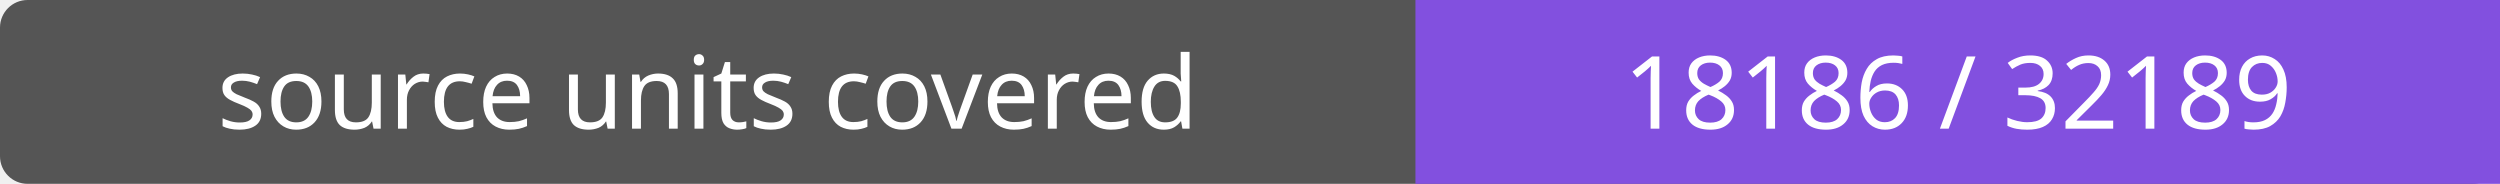
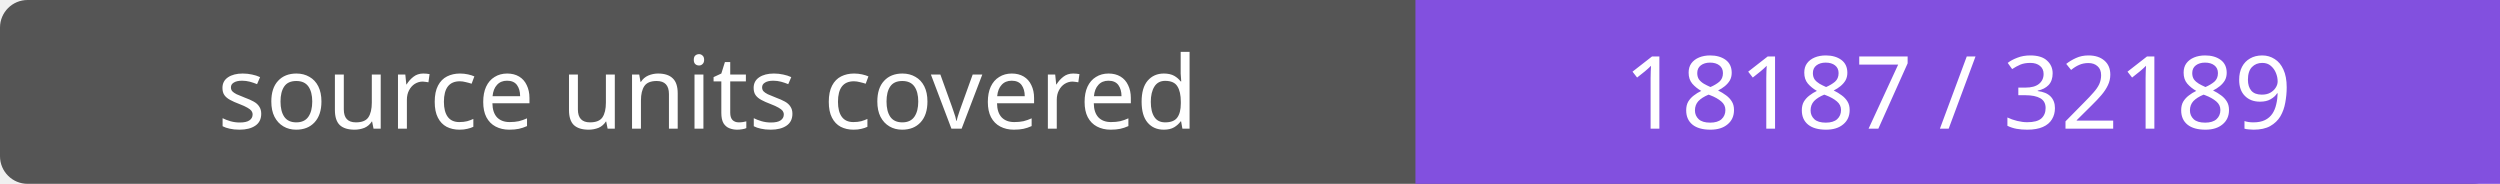
- <svg xmlns="http://www.w3.org/2000/svg" width="272" height="20" role="img" aria-label="source units covered: 18186 / 32189">
+ <svg xmlns="http://www.w3.org/2000/svg" width="272" height="20" role="img" aria-label="source units covered: 18187 / 32189">
  <rect width="272" height="20" rx="3" fill="#555" />
  <path fill="#8250df" d="M154 0h118v20H154z" />
  <g fill="#fff" text-anchor="middle" font-family="Verdana,sans-serif" font-size="11">
    <text x="77.0" y="14">source units covered</text>
-     <text x="213.0" y="14">18186 / 32189</text>
+     <text x="213.0" y="14">18187 / 32189</text>
  </g>
</svg>
